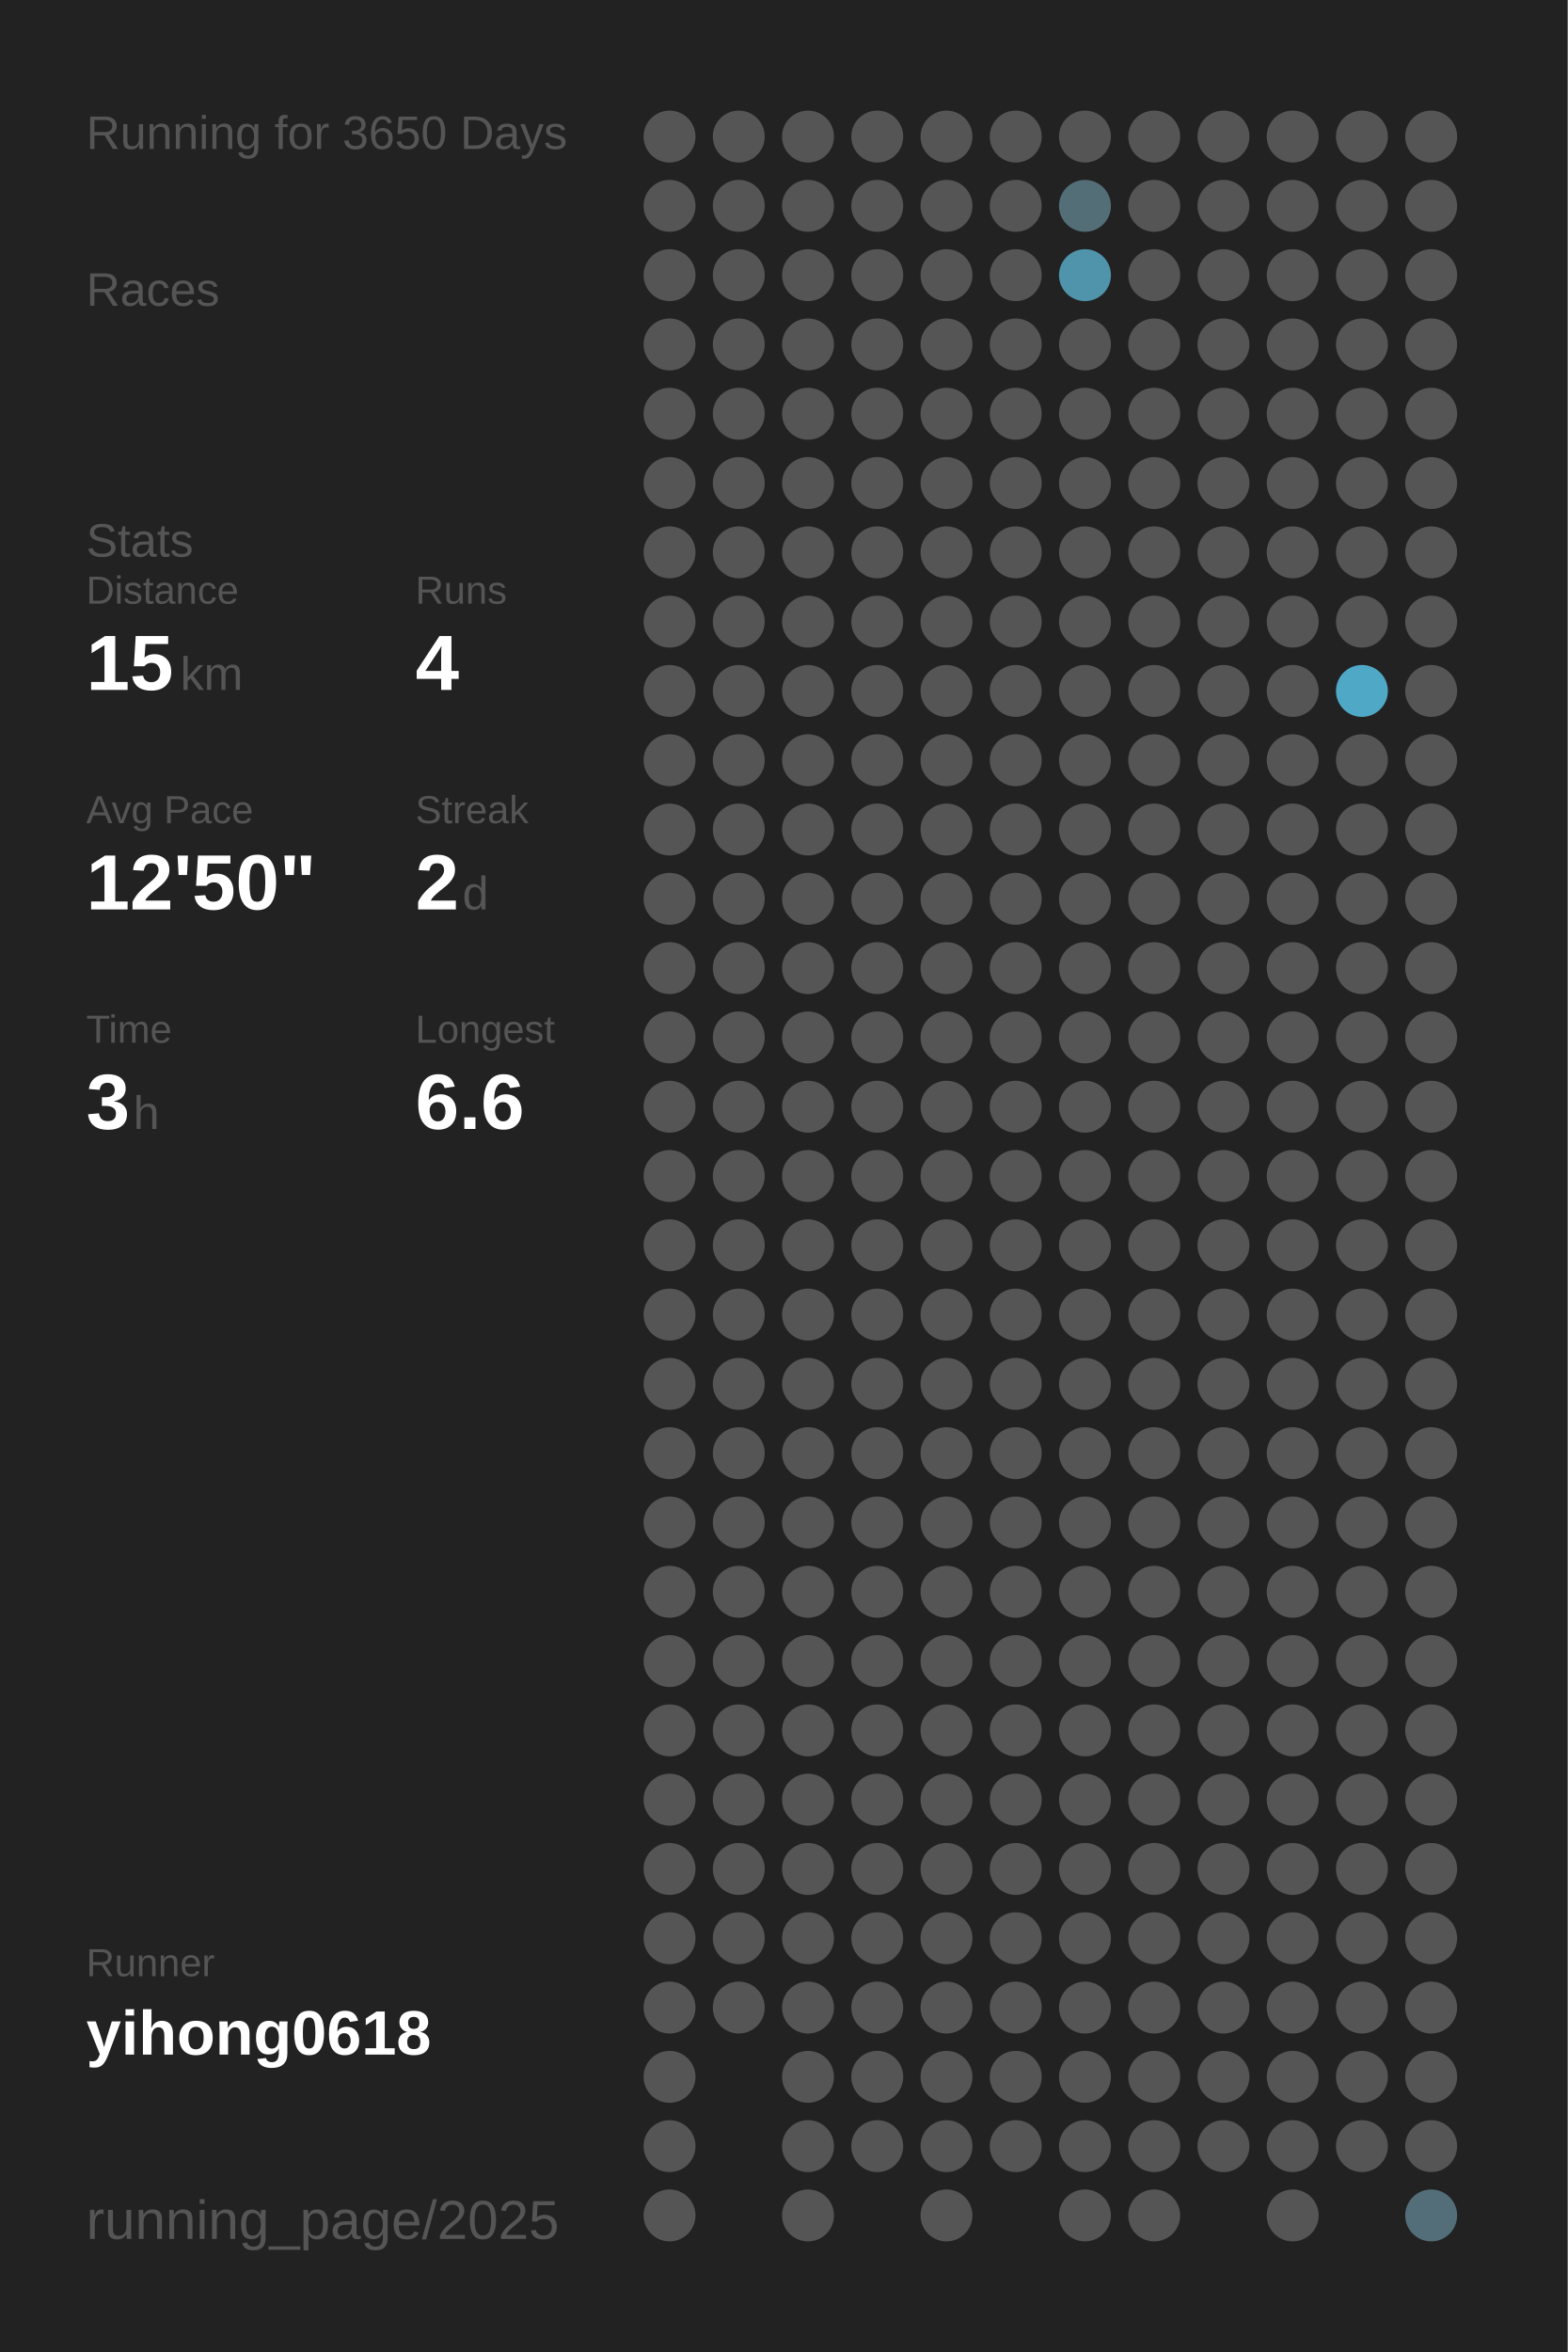
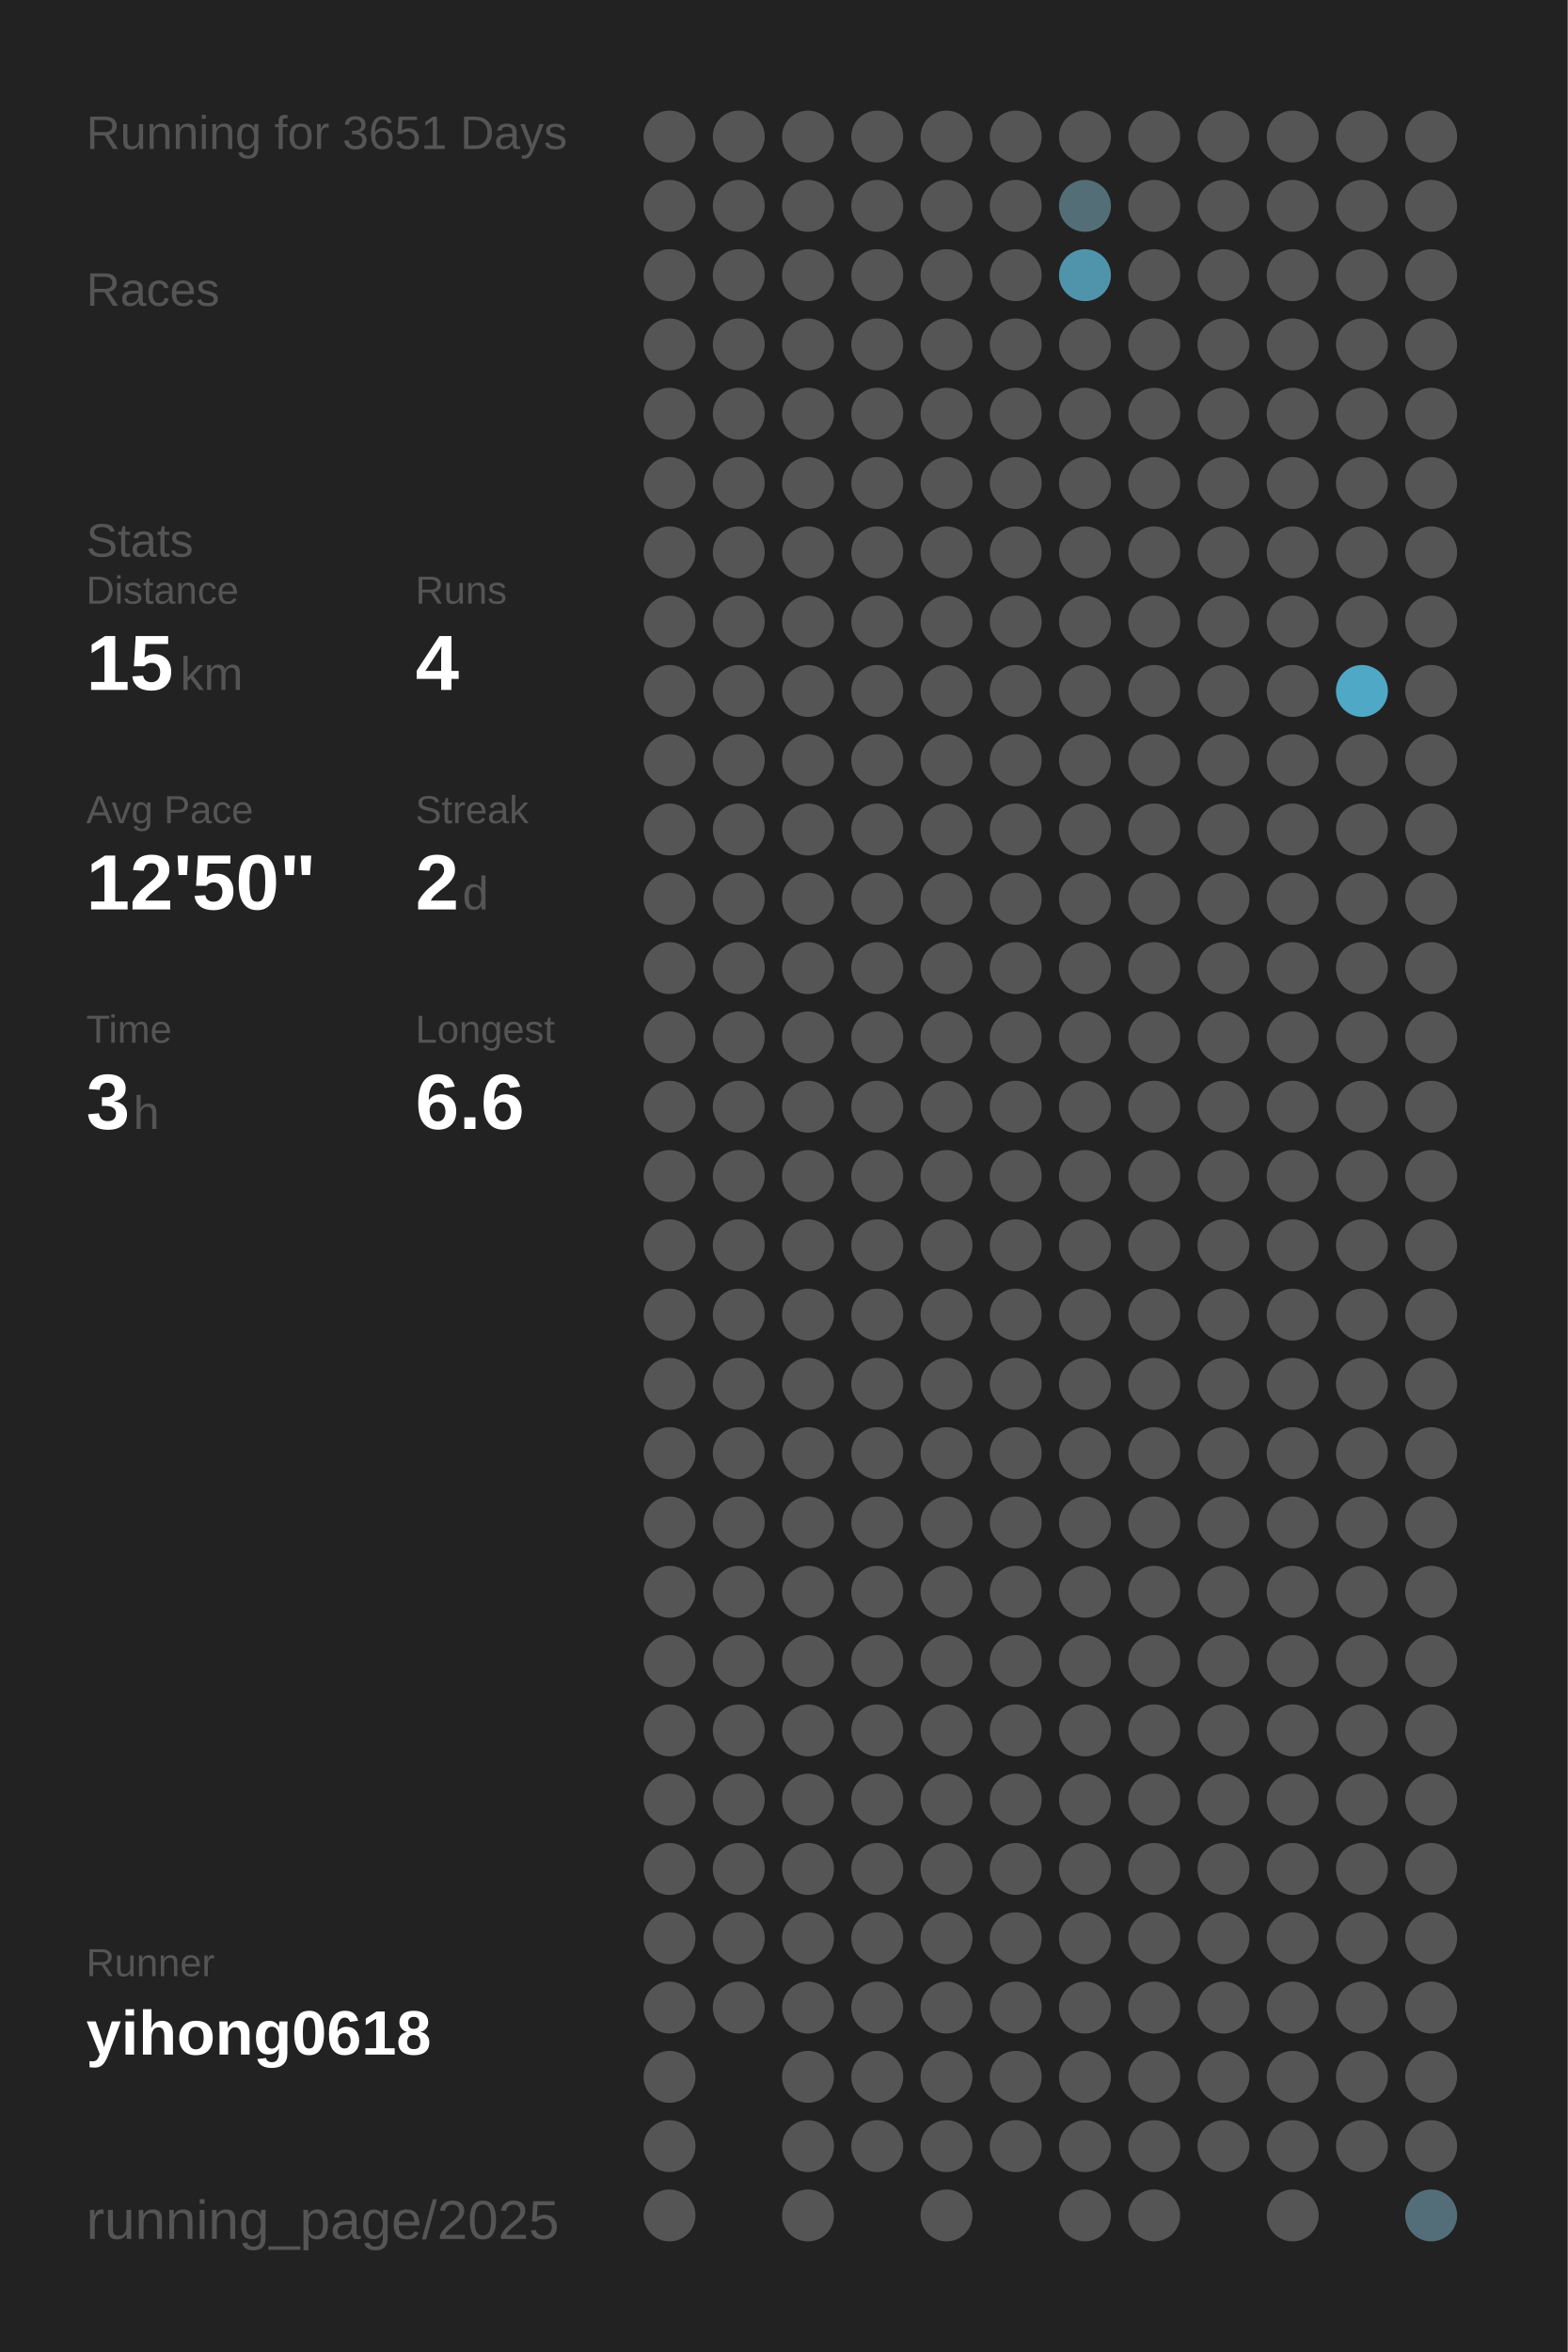
<svg xmlns="http://www.w3.org/2000/svg" baseProfile="full" height="300mm" version="1.1" viewBox="0,0,200,300" width="200mm">
  <defs />
  <rect fill="#222222" height="300" width="200" x="0" y="0" />
-   <text fill="#555555" style="font-size:6px; font-family:Arial;" x="11" y="19">Running for 3650 Days</text>
+   <text fill="#555555" style="font-size:6px; font-family:Arial;" x="11" y="19">Running for 3651 Days</text>
  <text fill="#555555" style="font-size:6px; font-family:Arial;" x="11" y="39">Races</text>
  <text fill="#555555" style="font-size:6px; font-family:Arial;" x="11" y="71">Stats</text>
  <text fill="#555555" style="font-size:5px; font-family:Arial;" x="11" y="77">Distance</text>
  <text fill="#FFFFFF" style="font-size:10px; font-family:Arial; font-weight:bold;" x="11" y="88">15</text>
  <text fill="#555555" style="font-size:6px; font-family:Arial;" x="23" y="88">km</text>
  <text fill="#555555" style="font-size:5px; font-family:Arial;" x="53" y="77">Runs</text>
  <text fill="#FFFFFF" style="font-size:10px; font-family:Arial; font-weight:bold;" x="53" y="88">4</text>
  <text fill="#555555" style="font-size:5px; font-family:Arial;" x="11" y="105">Avg Pace</text>
  <text fill="#FFFFFF" style="font-size:10px; font-family:Arial; font-weight:bold;" x="11" y="116">12'50"</text>
  <text fill="#555555" style="font-size:5px; font-family:Arial;" x="53" y="105">Streak</text>
  <text fill="#FFFFFF" style="font-size:10px; font-family:Arial; font-weight:bold;" x="53" y="116">2</text>
  <text fill="#555555" style="font-size:6px; font-family:Arial;" x="59" y="116">d</text>
  <text fill="#555555" style="font-size:5px; font-family:Arial;" x="11" y="133">Time</text>
  <text fill="#FFFFFF" style="font-size:10px; font-family:Arial; font-weight:bold;" x="11" y="144">3</text>
  <text fill="#555555" style="font-size:6px; font-family:Arial;" x="17" y="144">h</text>
  <text fill="#555555" style="font-size:5px; font-family:Arial;" x="53" y="133">Longest</text>
  <text fill="#FFFFFF" style="font-size:10px; font-family:Arial; font-weight:bold;" x="53" y="144">6.6</text>
  <text fill="#555555" style="font-size:5px; font-family:Arial;" x="11" y="252.065">Runner</text>
  <text fill="#FFFFFF" style="font-size:8px; font-family:Arial; font-weight:bold;" x="11" y="262.065">yihong0618</text>
  <text fill="#555555" style="font-size:7px; font-family:Arial;" x="11" y="285.581">running_page/2025</text>
  <circle cx="85.417" cy="17.419" fill="#555555" r="3.312" />
  <circle cx="85.417" cy="26.258" fill="#555555" r="3.312" />
  <circle cx="85.417" cy="35.097" fill="#555555" r="3.312" />
  <circle cx="85.417" cy="43.935" fill="#555555" r="3.312" />
  <circle cx="85.417" cy="52.774" fill="#555555" r="3.312" />
  <circle cx="85.417" cy="61.613" fill="#555555" r="3.312" />
  <circle cx="85.417" cy="70.452" fill="#555555" r="3.312" />
  <circle cx="85.417" cy="79.29" fill="#555555" r="3.312" />
  <circle cx="85.417" cy="88.129" fill="#555555" r="3.312" />
  <circle cx="85.417" cy="96.968" fill="#555555" r="3.312" />
  <circle cx="85.417" cy="105.806" fill="#555555" r="3.312" />
  <circle cx="85.417" cy="114.645" fill="#555555" r="3.312" />
  <circle cx="85.417" cy="123.484" fill="#555555" r="3.312" />
  <circle cx="85.417" cy="132.323" fill="#555555" r="3.312" />
  <circle cx="85.417" cy="141.161" fill="#555555" r="3.312" />
  <circle cx="85.417" cy="150" fill="#555555" r="3.312" />
  <circle cx="85.417" cy="158.839" fill="#555555" r="3.312" />
  <circle cx="85.417" cy="167.677" fill="#555555" r="3.312" />
  <circle cx="85.417" cy="176.516" fill="#555555" r="3.312" />
  <circle cx="85.417" cy="185.355" fill="#555555" r="3.312" />
  <circle cx="85.417" cy="194.194" fill="#555555" r="3.312" />
  <circle cx="85.417" cy="203.032" fill="#555555" r="3.312" />
  <circle cx="85.417" cy="211.871" fill="#555555" r="3.312" />
  <circle cx="85.417" cy="220.71" fill="#555555" r="3.312" />
  <circle cx="85.417" cy="229.548" fill="#555555" r="3.312" />
  <circle cx="85.417" cy="238.387" fill="#555555" r="3.312" />
  <circle cx="85.417" cy="247.226" fill="#555555" r="3.312" />
  <circle cx="85.417" cy="256.065" fill="#555555" r="3.312" />
  <circle cx="85.417" cy="264.903" fill="#555555" r="3.312" />
  <circle cx="85.417" cy="273.742" fill="#555555" r="3.312" />
  <circle cx="85.417" cy="282.581" fill="#555555" r="3.312" />
  <circle cx="94.25" cy="17.419" fill="#555555" r="3.312" />
  <circle cx="94.25" cy="26.258" fill="#555555" r="3.312" />
  <circle cx="94.25" cy="35.097" fill="#555555" r="3.312" />
  <circle cx="94.25" cy="43.935" fill="#555555" r="3.312" />
  <circle cx="94.25" cy="52.774" fill="#555555" r="3.312" />
  <circle cx="94.25" cy="61.613" fill="#555555" r="3.312" />
  <circle cx="94.25" cy="70.452" fill="#555555" r="3.312" />
  <circle cx="94.25" cy="79.29" fill="#555555" r="3.312" />
  <circle cx="94.25" cy="88.129" fill="#555555" r="3.312" />
  <circle cx="94.25" cy="96.968" fill="#555555" r="3.312" />
  <circle cx="94.25" cy="105.806" fill="#555555" r="3.312" />
  <circle cx="94.25" cy="114.645" fill="#555555" r="3.312" />
  <circle cx="94.25" cy="123.484" fill="#555555" r="3.312" />
  <circle cx="94.25" cy="132.323" fill="#555555" r="3.312" />
  <circle cx="94.25" cy="141.161" fill="#555555" r="3.312" />
  <circle cx="94.25" cy="150" fill="#555555" r="3.312" />
  <circle cx="94.25" cy="158.839" fill="#555555" r="3.312" />
  <circle cx="94.25" cy="167.677" fill="#555555" r="3.312" />
  <circle cx="94.25" cy="176.516" fill="#555555" r="3.312" />
  <circle cx="94.25" cy="185.355" fill="#555555" r="3.312" />
  <circle cx="94.25" cy="194.194" fill="#555555" r="3.312" />
  <circle cx="94.25" cy="203.032" fill="#555555" r="3.312" />
  <circle cx="94.25" cy="211.871" fill="#555555" r="3.312" />
  <circle cx="94.25" cy="220.71" fill="#555555" r="3.312" />
  <circle cx="94.25" cy="229.548" fill="#555555" r="3.312" />
  <circle cx="94.25" cy="238.387" fill="#555555" r="3.312" />
  <circle cx="94.25" cy="247.226" fill="#555555" r="3.312" />
  <circle cx="94.25" cy="256.065" fill="#555555" r="3.312" />
  <circle cx="103.083" cy="17.419" fill="#555555" r="3.312" />
  <circle cx="103.083" cy="26.258" fill="#555555" r="3.312" />
  <circle cx="103.083" cy="35.097" fill="#555555" r="3.312" />
  <circle cx="103.083" cy="43.935" fill="#555555" r="3.312" />
  <circle cx="103.083" cy="52.774" fill="#555555" r="3.312" />
  <circle cx="103.083" cy="61.613" fill="#555555" r="3.312" />
  <circle cx="103.083" cy="70.452" fill="#555555" r="3.312" />
  <circle cx="103.083" cy="79.29" fill="#555555" r="3.312" />
  <circle cx="103.083" cy="88.129" fill="#555555" r="3.312" />
  <circle cx="103.083" cy="96.968" fill="#555555" r="3.312" />
  <circle cx="103.083" cy="105.806" fill="#555555" r="3.312" />
  <circle cx="103.083" cy="114.645" fill="#555555" r="3.312" />
  <circle cx="103.083" cy="123.484" fill="#555555" r="3.312" />
  <circle cx="103.083" cy="132.323" fill="#555555" r="3.312" />
  <circle cx="103.083" cy="141.161" fill="#555555" r="3.312" />
  <circle cx="103.083" cy="150" fill="#555555" r="3.312" />
  <circle cx="103.083" cy="158.839" fill="#555555" r="3.312" />
  <circle cx="103.083" cy="167.677" fill="#555555" r="3.312" />
  <circle cx="103.083" cy="176.516" fill="#555555" r="3.312" />
  <circle cx="103.083" cy="185.355" fill="#555555" r="3.312" />
  <circle cx="103.083" cy="194.194" fill="#555555" r="3.312" />
  <circle cx="103.083" cy="203.032" fill="#555555" r="3.312" />
  <circle cx="103.083" cy="211.871" fill="#555555" r="3.312" />
  <circle cx="103.083" cy="220.71" fill="#555555" r="3.312" />
  <circle cx="103.083" cy="229.548" fill="#555555" r="3.312" />
  <circle cx="103.083" cy="238.387" fill="#555555" r="3.312" />
  <circle cx="103.083" cy="247.226" fill="#555555" r="3.312" />
  <circle cx="103.083" cy="256.065" fill="#555555" r="3.312" />
  <circle cx="103.083" cy="264.903" fill="#555555" r="3.312" />
  <circle cx="103.083" cy="273.742" fill="#555555" r="3.312" />
  <circle cx="103.083" cy="282.581" fill="#555555" r="3.312" />
  <circle cx="111.917" cy="17.419" fill="#555555" r="3.312" />
  <circle cx="111.917" cy="26.258" fill="#555555" r="3.312" />
  <circle cx="111.917" cy="35.097" fill="#555555" r="3.312" />
  <circle cx="111.917" cy="43.935" fill="#555555" r="3.312" />
  <circle cx="111.917" cy="52.774" fill="#555555" r="3.312" />
  <circle cx="111.917" cy="61.613" fill="#555555" r="3.312" />
  <circle cx="111.917" cy="70.452" fill="#555555" r="3.312" />
  <circle cx="111.917" cy="79.29" fill="#555555" r="3.312" />
  <circle cx="111.917" cy="88.129" fill="#555555" r="3.312" />
  <circle cx="111.917" cy="96.968" fill="#555555" r="3.312" />
  <circle cx="111.917" cy="105.806" fill="#555555" r="3.312" />
  <circle cx="111.917" cy="114.645" fill="#555555" r="3.312" />
  <circle cx="111.917" cy="123.484" fill="#555555" r="3.312" />
  <circle cx="111.917" cy="132.323" fill="#555555" r="3.312" />
  <circle cx="111.917" cy="141.161" fill="#555555" r="3.312" />
  <circle cx="111.917" cy="150" fill="#555555" r="3.312" />
  <circle cx="111.917" cy="158.839" fill="#555555" r="3.312" />
  <circle cx="111.917" cy="167.677" fill="#555555" r="3.312" />
  <circle cx="111.917" cy="176.516" fill="#555555" r="3.312" />
  <circle cx="111.917" cy="185.355" fill="#555555" r="3.312" />
  <circle cx="111.917" cy="194.194" fill="#555555" r="3.312" />
  <circle cx="111.917" cy="203.032" fill="#555555" r="3.312" />
  <circle cx="111.917" cy="211.871" fill="#555555" r="3.312" />
  <circle cx="111.917" cy="220.71" fill="#555555" r="3.312" />
  <circle cx="111.917" cy="229.548" fill="#555555" r="3.312" />
  <circle cx="111.917" cy="238.387" fill="#555555" r="3.312" />
  <circle cx="111.917" cy="247.226" fill="#555555" r="3.312" />
  <circle cx="111.917" cy="256.065" fill="#555555" r="3.312" />
  <circle cx="111.917" cy="264.903" fill="#555555" r="3.312" />
  <circle cx="111.917" cy="273.742" fill="#555555" r="3.312" />
  <circle cx="120.75" cy="17.419" fill="#555555" r="3.312" />
  <circle cx="120.75" cy="26.258" fill="#555555" r="3.312" />
  <circle cx="120.75" cy="35.097" fill="#555555" r="3.312" />
  <circle cx="120.75" cy="43.935" fill="#555555" r="3.312" />
  <circle cx="120.75" cy="52.774" fill="#555555" r="3.312" />
  <circle cx="120.75" cy="61.613" fill="#555555" r="3.312" />
  <circle cx="120.75" cy="70.452" fill="#555555" r="3.312" />
  <circle cx="120.75" cy="79.29" fill="#555555" r="3.312" />
  <circle cx="120.75" cy="88.129" fill="#555555" r="3.312" />
  <circle cx="120.75" cy="96.968" fill="#555555" r="3.312" />
  <circle cx="120.75" cy="105.806" fill="#555555" r="3.312" />
  <circle cx="120.75" cy="114.645" fill="#555555" r="3.312" />
  <circle cx="120.75" cy="123.484" fill="#555555" r="3.312" />
  <circle cx="120.75" cy="132.323" fill="#555555" r="3.312" />
  <circle cx="120.75" cy="141.161" fill="#555555" r="3.312" />
  <circle cx="120.75" cy="150" fill="#555555" r="3.312" />
  <circle cx="120.75" cy="158.839" fill="#555555" r="3.312" />
  <circle cx="120.75" cy="167.677" fill="#555555" r="3.312" />
  <circle cx="120.75" cy="176.516" fill="#555555" r="3.312" />
  <circle cx="120.75" cy="185.355" fill="#555555" r="3.312" />
  <circle cx="120.75" cy="194.194" fill="#555555" r="3.312" />
  <circle cx="120.75" cy="203.032" fill="#555555" r="3.312" />
  <circle cx="120.75" cy="211.871" fill="#555555" r="3.312" />
  <circle cx="120.75" cy="220.71" fill="#555555" r="3.312" />
  <circle cx="120.75" cy="229.548" fill="#555555" r="3.312" />
  <circle cx="120.75" cy="238.387" fill="#555555" r="3.312" />
  <circle cx="120.75" cy="247.226" fill="#555555" r="3.312" />
  <circle cx="120.75" cy="256.065" fill="#555555" r="3.312" />
  <circle cx="120.75" cy="264.903" fill="#555555" r="3.312" />
  <circle cx="120.75" cy="273.742" fill="#555555" r="3.312" />
  <circle cx="120.75" cy="282.581" fill="#555555" r="3.312" />
  <circle cx="129.583" cy="17.419" fill="#555555" r="3.312" />
  <circle cx="129.583" cy="26.258" fill="#555555" r="3.312" />
  <circle cx="129.583" cy="35.097" fill="#555555" r="3.312" />
  <circle cx="129.583" cy="43.935" fill="#555555" r="3.312" />
  <circle cx="129.583" cy="52.774" fill="#555555" r="3.312" />
  <circle cx="129.583" cy="61.613" fill="#555555" r="3.312" />
  <circle cx="129.583" cy="70.452" fill="#555555" r="3.312" />
  <circle cx="129.583" cy="79.29" fill="#555555" r="3.312" />
  <circle cx="129.583" cy="88.129" fill="#555555" r="3.312" />
  <circle cx="129.583" cy="96.968" fill="#555555" r="3.312" />
  <circle cx="129.583" cy="105.806" fill="#555555" r="3.312" />
  <circle cx="129.583" cy="114.645" fill="#555555" r="3.312" />
  <circle cx="129.583" cy="123.484" fill="#555555" r="3.312" />
  <circle cx="129.583" cy="132.323" fill="#555555" r="3.312" />
  <circle cx="129.583" cy="141.161" fill="#555555" r="3.312" />
  <circle cx="129.583" cy="150" fill="#555555" r="3.312" />
  <circle cx="129.583" cy="158.839" fill="#555555" r="3.312" />
  <circle cx="129.583" cy="167.677" fill="#555555" r="3.312" />
  <circle cx="129.583" cy="176.516" fill="#555555" r="3.312" />
  <circle cx="129.583" cy="185.355" fill="#555555" r="3.312" />
  <circle cx="129.583" cy="194.194" fill="#555555" r="3.312" />
  <circle cx="129.583" cy="203.032" fill="#555555" r="3.312" />
  <circle cx="129.583" cy="211.871" fill="#555555" r="3.312" />
  <circle cx="129.583" cy="220.71" fill="#555555" r="3.312" />
  <circle cx="129.583" cy="229.548" fill="#555555" r="3.312" />
  <circle cx="129.583" cy="238.387" fill="#555555" r="3.312" />
  <circle cx="129.583" cy="247.226" fill="#555555" r="3.312" />
  <circle cx="129.583" cy="256.065" fill="#555555" r="3.312" />
  <circle cx="129.583" cy="264.903" fill="#555555" r="3.312" />
  <circle cx="129.583" cy="273.742" fill="#555555" r="3.312" />
  <circle cx="138.417" cy="17.419" fill="#555555" r="3.312" />
  <circle cx="138.417" cy="26.258" fill="#536e77" r="3.312" />
  <circle cx="138.417" cy="35.097" fill="#5094ab" r="3.312" />
  <circle cx="138.417" cy="43.935" fill="#555555" r="3.312" />
  <circle cx="138.417" cy="52.774" fill="#555555" r="3.312" />
  <circle cx="138.417" cy="61.613" fill="#555555" r="3.312" />
  <circle cx="138.417" cy="70.452" fill="#555555" r="3.312" />
  <circle cx="138.417" cy="79.29" fill="#555555" r="3.312" />
  <circle cx="138.417" cy="88.129" fill="#555555" r="3.312" />
  <circle cx="138.417" cy="96.968" fill="#555555" r="3.312" />
  <circle cx="138.417" cy="105.806" fill="#555555" r="3.312" />
  <circle cx="138.417" cy="114.645" fill="#555555" r="3.312" />
  <circle cx="138.417" cy="123.484" fill="#555555" r="3.312" />
  <circle cx="138.417" cy="132.323" fill="#555555" r="3.312" />
  <circle cx="138.417" cy="141.161" fill="#555555" r="3.312" />
  <circle cx="138.417" cy="150" fill="#555555" r="3.312" />
  <circle cx="138.417" cy="158.839" fill="#555555" r="3.312" />
  <circle cx="138.417" cy="167.677" fill="#555555" r="3.312" />
  <circle cx="138.417" cy="176.516" fill="#555555" r="3.312" />
  <circle cx="138.417" cy="185.355" fill="#555555" r="3.312" />
  <circle cx="138.417" cy="194.194" fill="#555555" r="3.312" />
  <circle cx="138.417" cy="203.032" fill="#555555" r="3.312" />
  <circle cx="138.417" cy="211.871" fill="#555555" r="3.312" />
  <circle cx="138.417" cy="220.71" fill="#555555" r="3.312" />
  <circle cx="138.417" cy="229.548" fill="#555555" r="3.312" />
  <circle cx="138.417" cy="238.387" fill="#555555" r="3.312" />
  <circle cx="138.417" cy="247.226" fill="#555555" r="3.312" />
  <circle cx="138.417" cy="256.065" fill="#555555" r="3.312" />
  <circle cx="138.417" cy="264.903" fill="#555555" r="3.312" />
  <circle cx="138.417" cy="273.742" fill="#555555" r="3.312" />
  <circle cx="138.417" cy="282.581" fill="#555555" r="3.312" />
  <circle cx="147.25" cy="17.419" fill="#555555" r="3.312" />
  <circle cx="147.25" cy="26.258" fill="#555555" r="3.312" />
  <circle cx="147.25" cy="35.097" fill="#555555" r="3.312" />
  <circle cx="147.25" cy="43.935" fill="#555555" r="3.312" />
  <circle cx="147.25" cy="52.774" fill="#555555" r="3.312" />
  <circle cx="147.25" cy="61.613" fill="#555555" r="3.312" />
  <circle cx="147.25" cy="70.452" fill="#555555" r="3.312" />
  <circle cx="147.25" cy="79.29" fill="#555555" r="3.312" />
  <circle cx="147.25" cy="88.129" fill="#555555" r="3.312" />
  <circle cx="147.25" cy="96.968" fill="#555555" r="3.312" />
  <circle cx="147.25" cy="105.806" fill="#555555" r="3.312" />
  <circle cx="147.25" cy="114.645" fill="#555555" r="3.312" />
  <circle cx="147.25" cy="123.484" fill="#555555" r="3.312" />
  <circle cx="147.25" cy="132.323" fill="#555555" r="3.312" />
  <circle cx="147.25" cy="141.161" fill="#555555" r="3.312" />
  <circle cx="147.25" cy="150" fill="#555555" r="3.312" />
  <circle cx="147.25" cy="158.839" fill="#555555" r="3.312" />
  <circle cx="147.25" cy="167.677" fill="#555555" r="3.312" />
  <circle cx="147.25" cy="176.516" fill="#555555" r="3.312" />
  <circle cx="147.25" cy="185.355" fill="#555555" r="3.312" />
  <circle cx="147.25" cy="194.194" fill="#555555" r="3.312" />
  <circle cx="147.25" cy="203.032" fill="#555555" r="3.312" />
  <circle cx="147.25" cy="211.871" fill="#555555" r="3.312" />
  <circle cx="147.25" cy="220.71" fill="#555555" r="3.312" />
  <circle cx="147.25" cy="229.548" fill="#555555" r="3.312" />
  <circle cx="147.25" cy="238.387" fill="#555555" r="3.312" />
  <circle cx="147.25" cy="247.226" fill="#555555" r="3.312" />
  <circle cx="147.25" cy="256.065" fill="#555555" r="3.312" />
  <circle cx="147.25" cy="264.903" fill="#555555" r="3.312" />
  <circle cx="147.25" cy="273.742" fill="#555555" r="3.312" />
  <circle cx="147.25" cy="282.581" fill="#555555" r="3.312" />
  <circle cx="156.083" cy="17.419" fill="#555555" r="3.312" />
  <circle cx="156.083" cy="26.258" fill="#555555" r="3.312" />
  <circle cx="156.083" cy="35.097" fill="#555555" r="3.312" />
  <circle cx="156.083" cy="43.935" fill="#555555" r="3.312" />
  <circle cx="156.083" cy="52.774" fill="#555555" r="3.312" />
  <circle cx="156.083" cy="61.613" fill="#555555" r="3.312" />
  <circle cx="156.083" cy="70.452" fill="#555555" r="3.312" />
  <circle cx="156.083" cy="79.29" fill="#555555" r="3.312" />
  <circle cx="156.083" cy="88.129" fill="#555555" r="3.312" />
  <circle cx="156.083" cy="96.968" fill="#555555" r="3.312" />
  <circle cx="156.083" cy="105.806" fill="#555555" r="3.312" />
  <circle cx="156.083" cy="114.645" fill="#555555" r="3.312" />
  <circle cx="156.083" cy="123.484" fill="#555555" r="3.312" />
  <circle cx="156.083" cy="132.323" fill="#555555" r="3.312" />
  <circle cx="156.083" cy="141.161" fill="#555555" r="3.312" />
  <circle cx="156.083" cy="150" fill="#555555" r="3.312" />
  <circle cx="156.083" cy="158.839" fill="#555555" r="3.312" />
  <circle cx="156.083" cy="167.677" fill="#555555" r="3.312" />
  <circle cx="156.083" cy="176.516" fill="#555555" r="3.312" />
  <circle cx="156.083" cy="185.355" fill="#555555" r="3.312" />
  <circle cx="156.083" cy="194.194" fill="#555555" r="3.312" />
  <circle cx="156.083" cy="203.032" fill="#555555" r="3.312" />
  <circle cx="156.083" cy="211.871" fill="#555555" r="3.312" />
  <circle cx="156.083" cy="220.71" fill="#555555" r="3.312" />
  <circle cx="156.083" cy="229.548" fill="#555555" r="3.312" />
  <circle cx="156.083" cy="238.387" fill="#555555" r="3.312" />
  <circle cx="156.083" cy="247.226" fill="#555555" r="3.312" />
  <circle cx="156.083" cy="256.065" fill="#555555" r="3.312" />
  <circle cx="156.083" cy="264.903" fill="#555555" r="3.312" />
  <circle cx="156.083" cy="273.742" fill="#555555" r="3.312" />
  <circle cx="164.917" cy="17.419" fill="#555555" r="3.312" />
  <circle cx="164.917" cy="26.258" fill="#555555" r="3.312" />
  <circle cx="164.917" cy="35.097" fill="#555555" r="3.312" />
  <circle cx="164.917" cy="43.935" fill="#555555" r="3.312" />
  <circle cx="164.917" cy="52.774" fill="#555555" r="3.312" />
  <circle cx="164.917" cy="61.613" fill="#555555" r="3.312" />
  <circle cx="164.917" cy="70.452" fill="#555555" r="3.312" />
  <circle cx="164.917" cy="79.29" fill="#555555" r="3.312" />
  <circle cx="164.917" cy="88.129" fill="#555555" r="3.312" />
  <circle cx="164.917" cy="96.968" fill="#555555" r="3.312" />
  <circle cx="164.917" cy="105.806" fill="#555555" r="3.312" />
  <circle cx="164.917" cy="114.645" fill="#555555" r="3.312" />
  <circle cx="164.917" cy="123.484" fill="#555555" r="3.312" />
  <circle cx="164.917" cy="132.323" fill="#555555" r="3.312" />
  <circle cx="164.917" cy="141.161" fill="#555555" r="3.312" />
  <circle cx="164.917" cy="150" fill="#555555" r="3.312" />
  <circle cx="164.917" cy="158.839" fill="#555555" r="3.312" />
  <circle cx="164.917" cy="167.677" fill="#555555" r="3.312" />
  <circle cx="164.917" cy="176.516" fill="#555555" r="3.312" />
  <circle cx="164.917" cy="185.355" fill="#555555" r="3.312" />
  <circle cx="164.917" cy="194.194" fill="#555555" r="3.312" />
  <circle cx="164.917" cy="203.032" fill="#555555" r="3.312" />
  <circle cx="164.917" cy="211.871" fill="#555555" r="3.312" />
  <circle cx="164.917" cy="220.71" fill="#555555" r="3.312" />
  <circle cx="164.917" cy="229.548" fill="#555555" r="3.312" />
  <circle cx="164.917" cy="238.387" fill="#555555" r="3.312" />
  <circle cx="164.917" cy="247.226" fill="#555555" r="3.312" />
  <circle cx="164.917" cy="256.065" fill="#555555" r="3.312" />
  <circle cx="164.917" cy="264.903" fill="#555555" r="3.312" />
  <circle cx="164.917" cy="273.742" fill="#555555" r="3.312" />
  <circle cx="164.917" cy="282.581" fill="#555555" r="3.312" />
  <circle cx="173.75" cy="17.419" fill="#555555" r="3.312" />
  <circle cx="173.75" cy="26.258" fill="#555555" r="3.312" />
  <circle cx="173.75" cy="35.097" fill="#555555" r="3.312" />
  <circle cx="173.75" cy="43.935" fill="#555555" r="3.312" />
  <circle cx="173.75" cy="52.774" fill="#555555" r="3.312" />
  <circle cx="173.75" cy="61.613" fill="#555555" r="3.312" />
  <circle cx="173.75" cy="70.452" fill="#555555" r="3.312" />
  <circle cx="173.75" cy="79.29" fill="#555555" r="3.312" />
  <circle cx="173.75" cy="88.129" fill="#4fa8c5" r="3.312" />
  <circle cx="173.75" cy="96.968" fill="#555555" r="3.312" />
  <circle cx="173.75" cy="105.806" fill="#555555" r="3.312" />
  <circle cx="173.75" cy="114.645" fill="#555555" r="3.312" />
  <circle cx="173.75" cy="123.484" fill="#555555" r="3.312" />
  <circle cx="173.75" cy="132.323" fill="#555555" r="3.312" />
  <circle cx="173.75" cy="141.161" fill="#555555" r="3.312" />
  <circle cx="173.75" cy="150" fill="#555555" r="3.312" />
  <circle cx="173.75" cy="158.839" fill="#555555" r="3.312" />
  <circle cx="173.75" cy="167.677" fill="#555555" r="3.312" />
  <circle cx="173.75" cy="176.516" fill="#555555" r="3.312" />
  <circle cx="173.75" cy="185.355" fill="#555555" r="3.312" />
  <circle cx="173.75" cy="194.194" fill="#555555" r="3.312" />
  <circle cx="173.75" cy="203.032" fill="#555555" r="3.312" />
  <circle cx="173.75" cy="211.871" fill="#555555" r="3.312" />
  <circle cx="173.75" cy="220.71" fill="#555555" r="3.312" />
  <circle cx="173.75" cy="229.548" fill="#555555" r="3.312" />
  <circle cx="173.75" cy="238.387" fill="#555555" r="3.312" />
  <circle cx="173.75" cy="247.226" fill="#555555" r="3.312" />
  <circle cx="173.75" cy="256.065" fill="#555555" r="3.312" />
  <circle cx="173.75" cy="264.903" fill="#555555" r="3.312" />
  <circle cx="173.75" cy="273.742" fill="#555555" r="3.312" />
  <circle cx="182.583" cy="17.419" fill="#555555" r="3.312" />
  <circle cx="182.583" cy="26.258" fill="#555555" r="3.312" />
  <circle cx="182.583" cy="35.097" fill="#555555" r="3.312" />
  <circle cx="182.583" cy="43.935" fill="#555555" r="3.312" />
  <circle cx="182.583" cy="52.774" fill="#555555" r="3.312" />
  <circle cx="182.583" cy="61.613" fill="#555555" r="3.312" />
  <circle cx="182.583" cy="70.452" fill="#555555" r="3.312" />
  <circle cx="182.583" cy="79.29" fill="#555555" r="3.312" />
  <circle cx="182.583" cy="88.129" fill="#555555" r="3.312" />
  <circle cx="182.583" cy="96.968" fill="#555555" r="3.312" />
  <circle cx="182.583" cy="105.806" fill="#555555" r="3.312" />
  <circle cx="182.583" cy="114.645" fill="#555555" r="3.312" />
  <circle cx="182.583" cy="123.484" fill="#555555" r="3.312" />
  <circle cx="182.583" cy="132.323" fill="#555555" r="3.312" />
  <circle cx="182.583" cy="141.161" fill="#555555" r="3.312" />
  <circle cx="182.583" cy="150" fill="#555555" r="3.312" />
  <circle cx="182.583" cy="158.839" fill="#555555" r="3.312" />
  <circle cx="182.583" cy="167.677" fill="#555555" r="3.312" />
  <circle cx="182.583" cy="176.516" fill="#555555" r="3.312" />
  <circle cx="182.583" cy="185.355" fill="#555555" r="3.312" />
  <circle cx="182.583" cy="194.194" fill="#555555" r="3.312" />
  <circle cx="182.583" cy="203.032" fill="#555555" r="3.312" />
  <circle cx="182.583" cy="211.871" fill="#555555" r="3.312" />
  <circle cx="182.583" cy="220.71" fill="#555555" r="3.312" />
  <circle cx="182.583" cy="229.548" fill="#555555" r="3.312" />
  <circle cx="182.583" cy="238.387" fill="#555555" r="3.312" />
  <circle cx="182.583" cy="247.226" fill="#555555" r="3.312" />
  <circle cx="182.583" cy="256.065" fill="#555555" r="3.312" />
  <circle cx="182.583" cy="264.903" fill="#555555" r="3.312" />
  <circle cx="182.583" cy="273.742" fill="#555555" r="3.312" />
  <circle cx="182.583" cy="282.581" fill="#536e78" r="3.312" />
</svg>
